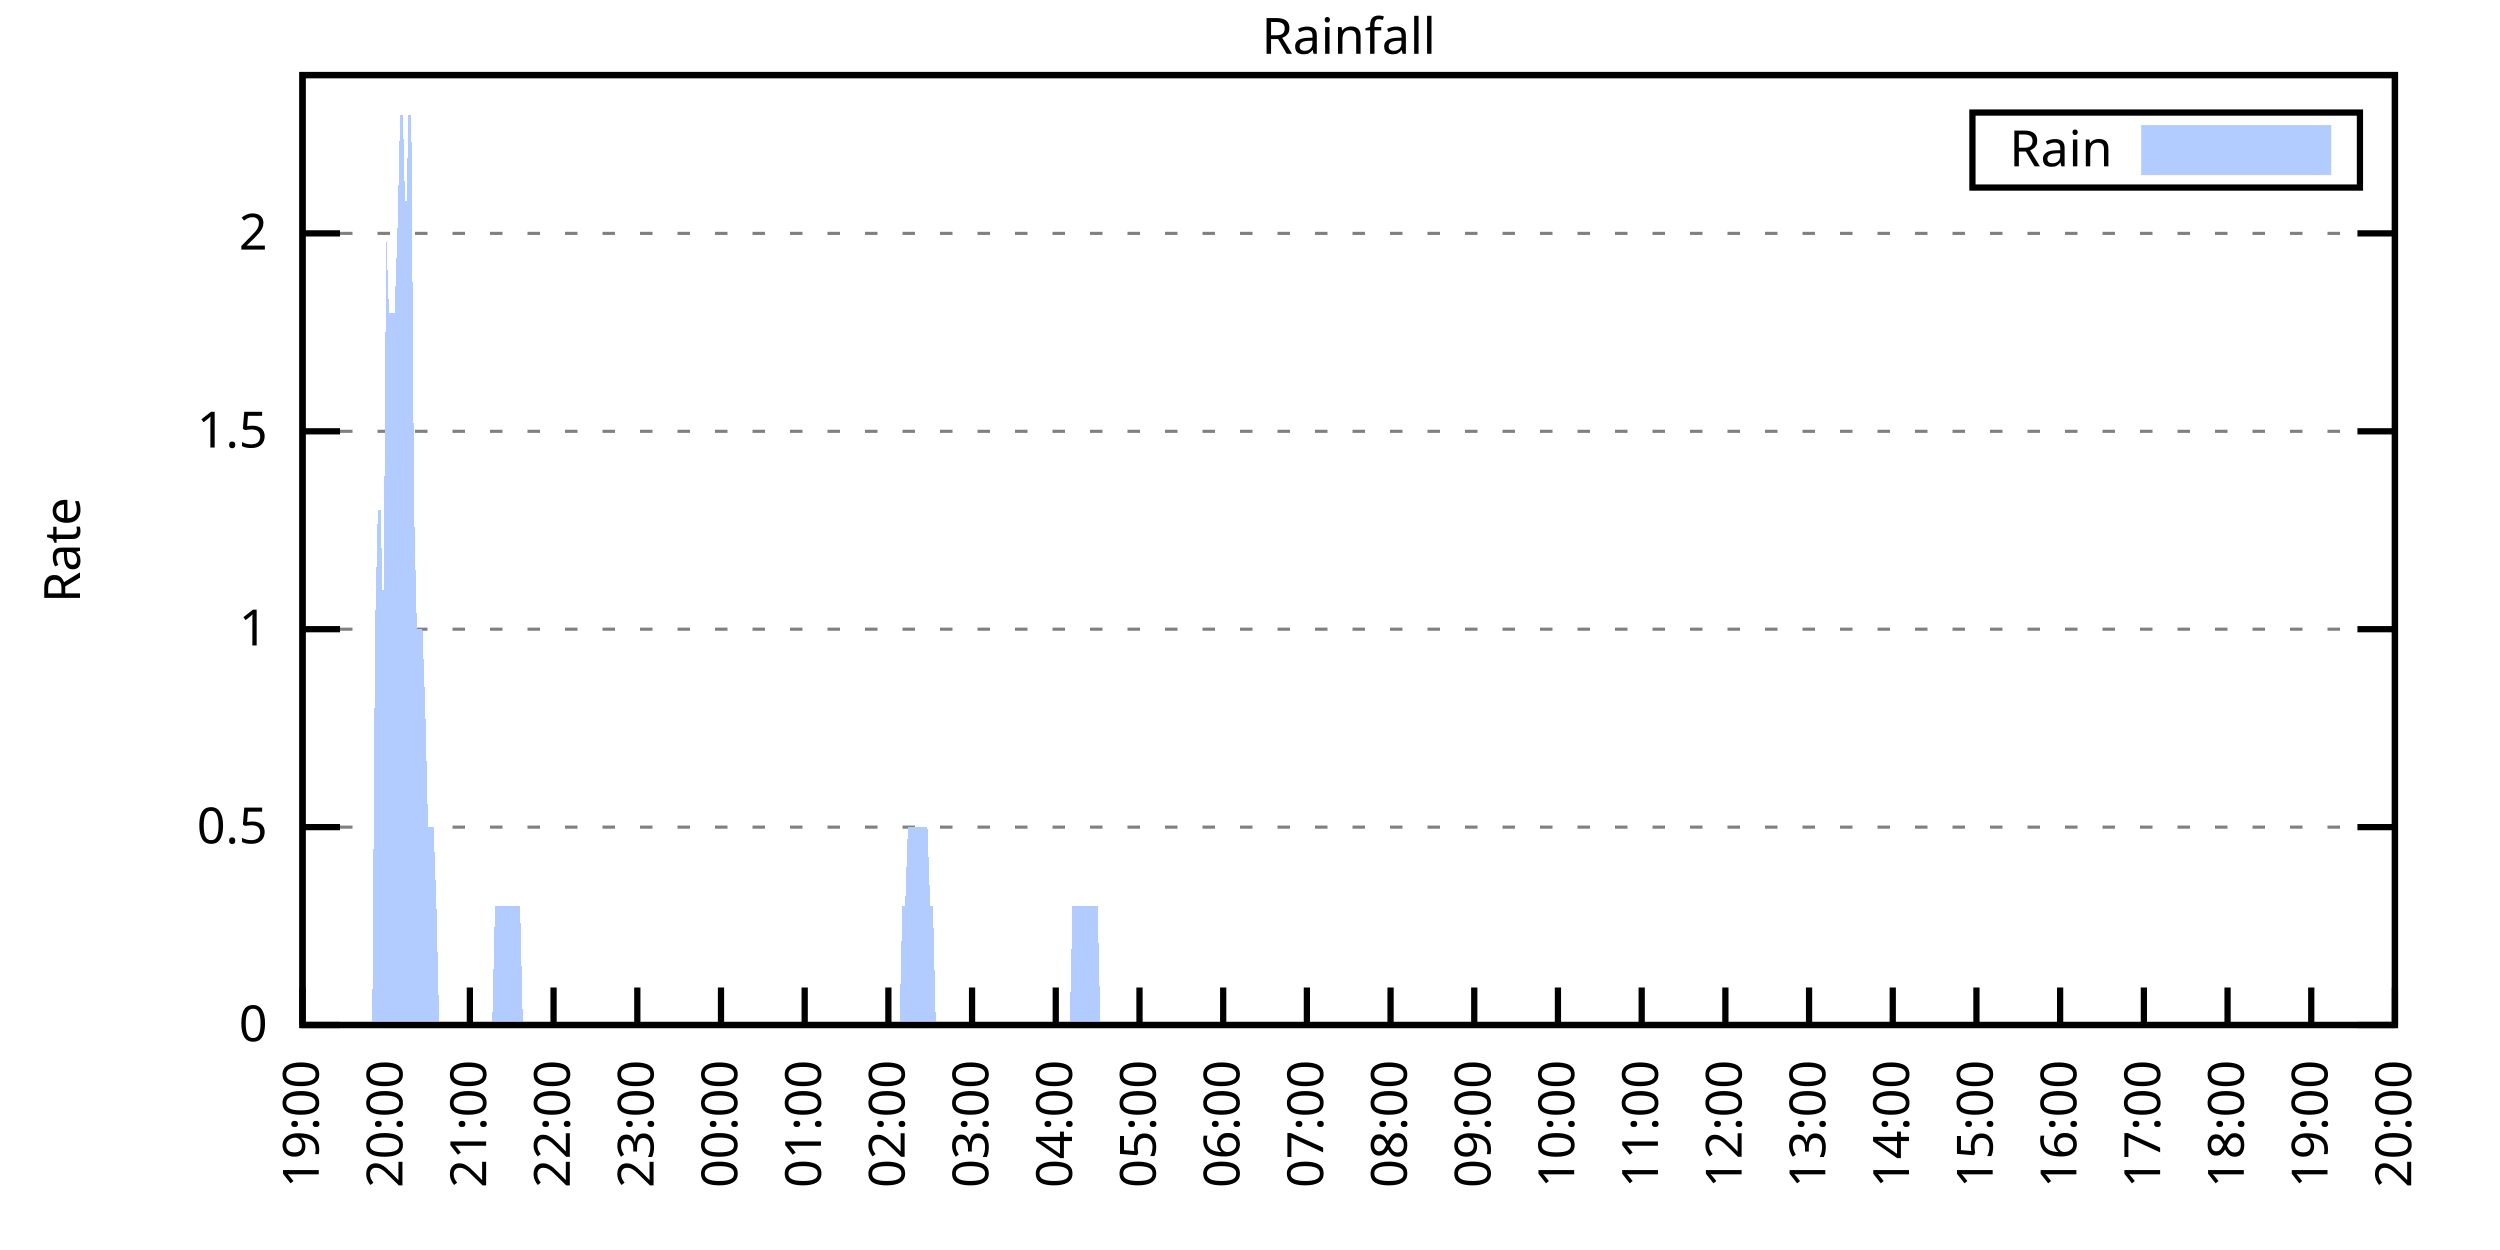
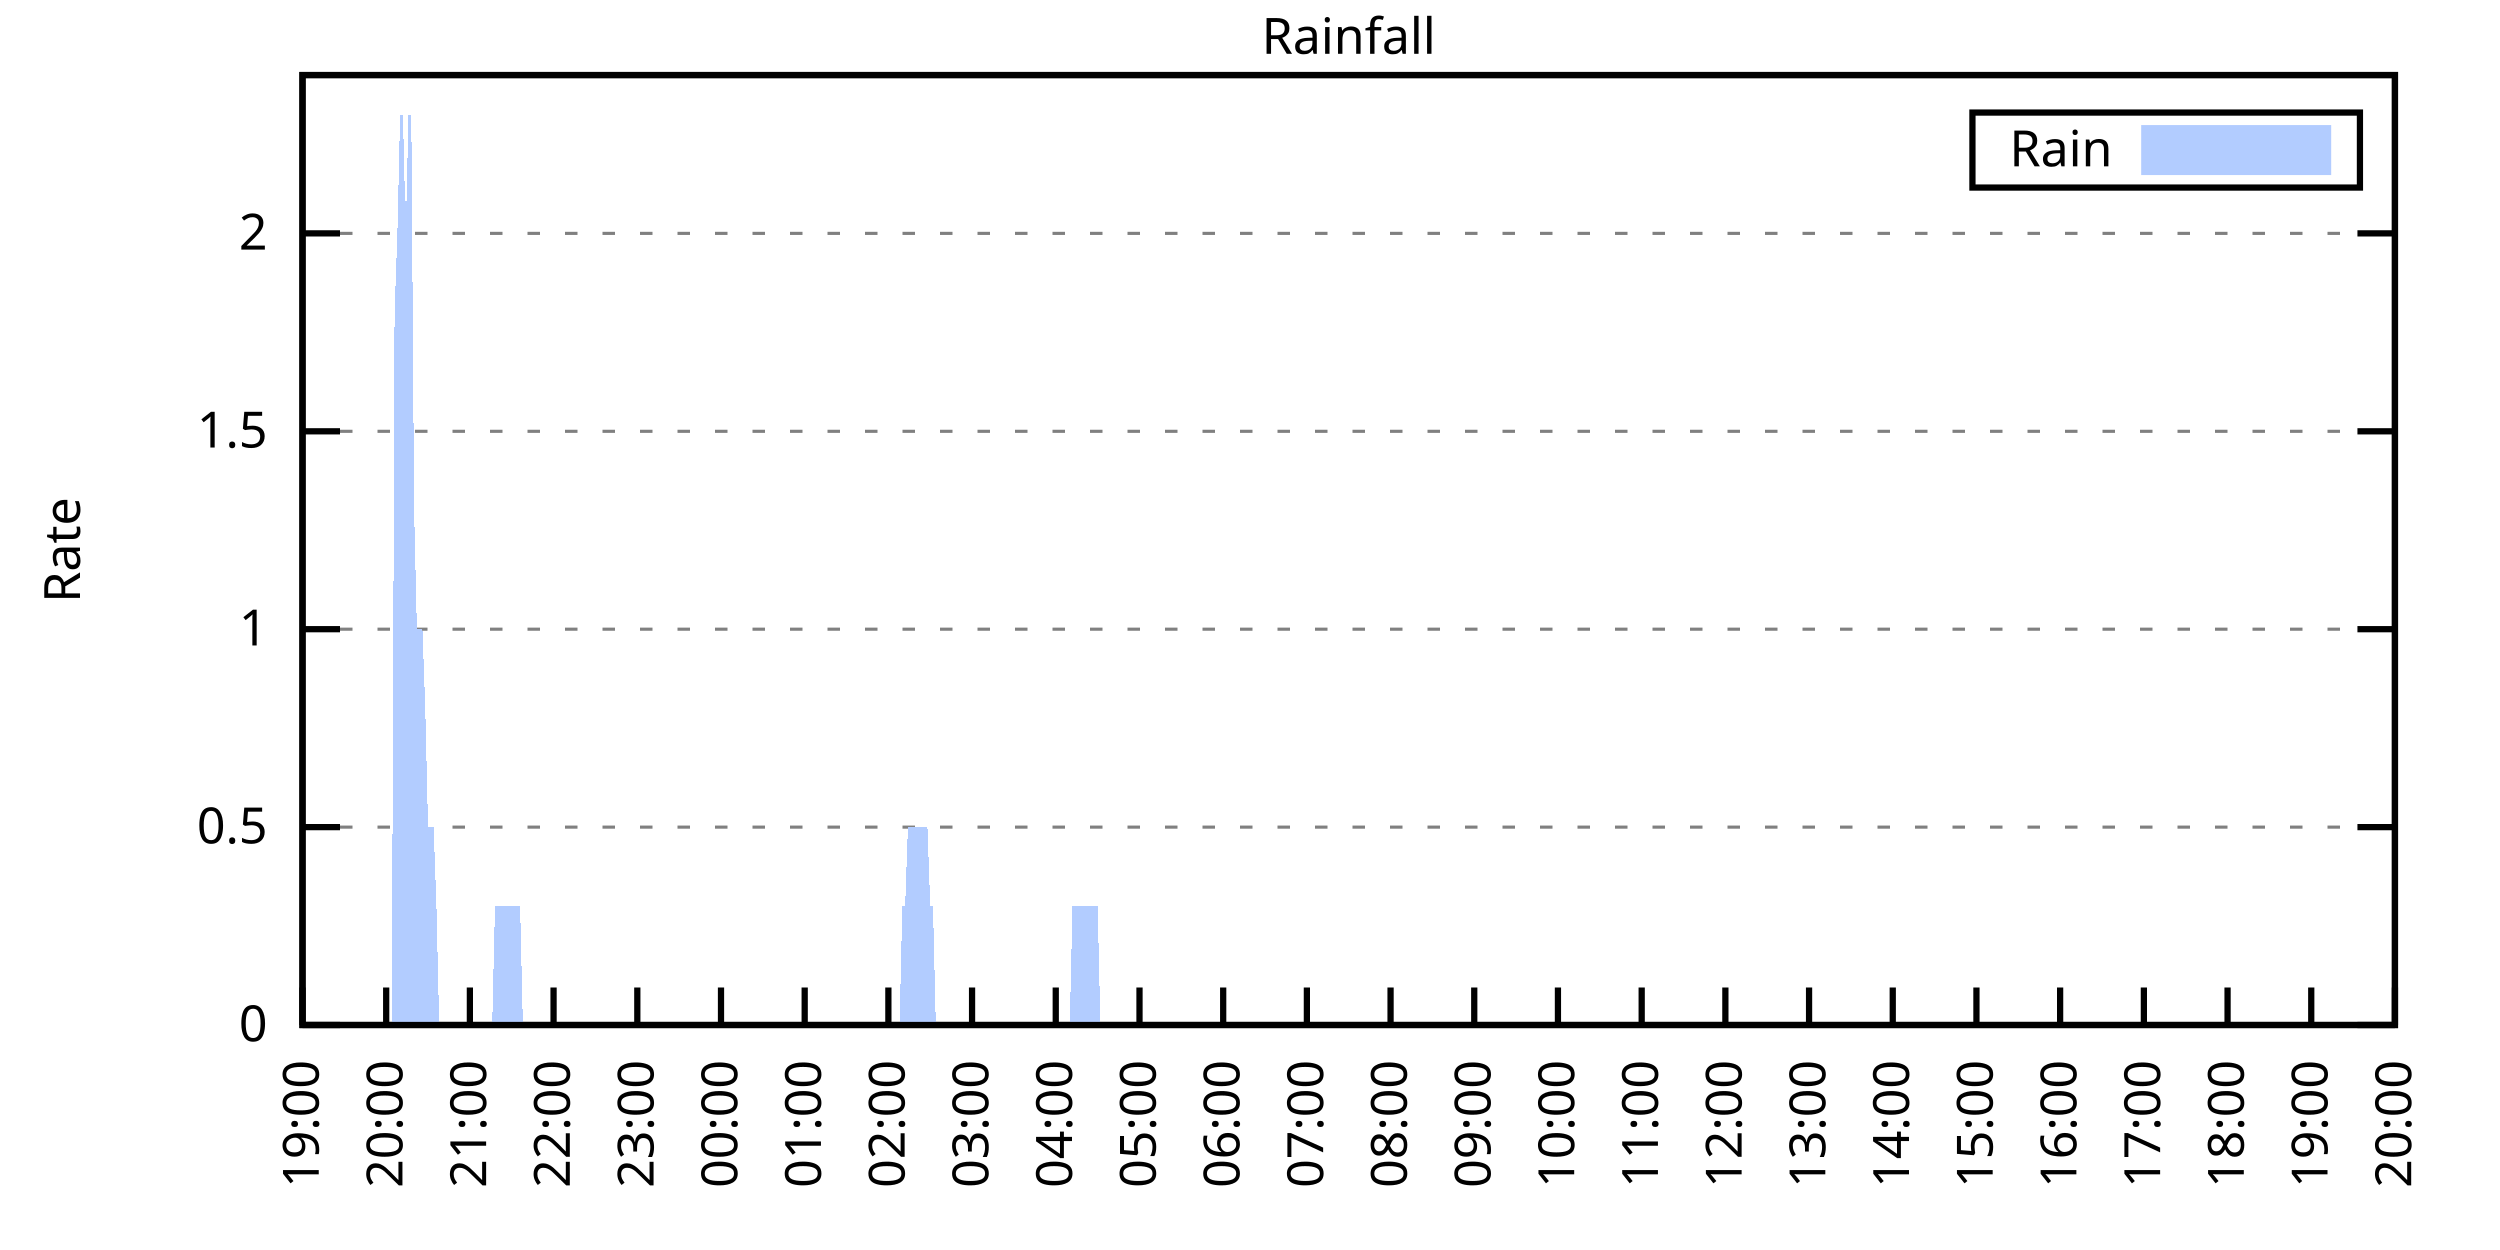
<svg xmlns="http://www.w3.org/2000/svg" xmlns:xlink="http://www.w3.org/1999/xlink" width="400" height="200" viewBox="0 0 400 200">
  <g id="gnuplot_canvas">
    <rect x="0" y="0" width="400" height="200" fill="none" />
    <defs>
      <circle id="gpDot" r="0.5" stroke-width="0.5" stroke="currentColor" />
      <path id="gpPt0" stroke-width="0.333" stroke="currentColor" d="M-1,0 h2 M0,-1 v2" />
      <path id="gpPt1" stroke-width="0.333" stroke="currentColor" d="M-1,-1 L1,1 M1,-1 L-1,1" />
      <path id="gpPt2" stroke-width="0.333" stroke="currentColor" d="M-1,0 L1,0 M0,-1 L0,1 M-1,-1 L1,1 M-1,1 L1,-1" />
      <rect id="gpPt3" stroke-width="0.333" stroke="currentColor" x="-1" y="-1" width="2" height="2" />
      <rect id="gpPt4" stroke-width="0.333" stroke="currentColor" fill="currentColor" x="-1" y="-1" width="2" height="2" />
      <circle id="gpPt5" stroke-width="0.333" stroke="currentColor" cx="0" cy="0" r="1" />
      <use xlink:href="#gpPt5" id="gpPt6" fill="currentColor" stroke="none" />
      <path id="gpPt7" stroke-width="0.333" stroke="currentColor" d="M0,-1.33 L-1.33,0.67 L1.33,0.67 z" />
      <use xlink:href="#gpPt7" id="gpPt8" fill="currentColor" stroke="none" />
      <use xlink:href="#gpPt7" id="gpPt9" stroke="currentColor" transform="rotate(180)" />
      <use xlink:href="#gpPt9" id="gpPt10" fill="currentColor" stroke="none" />
      <use xlink:href="#gpPt3" id="gpPt11" stroke="currentColor" transform="rotate(45)" />
      <use xlink:href="#gpPt11" id="gpPt12" fill="currentColor" stroke="none" />
      <path id="gpPt13" stroke-width="0.333" stroke="currentColor" d="M0,1.330 L1.265,0.411 L0.782,-1.067 L-0.782,-1.076 L-1.265,0.411 z" />
      <use xlink:href="#gpPt13" id="gpPt14" fill="currentColor" stroke="none" />
      <filter id="textbox" filterUnits="objectBoundingBox" x="0" y="0" height="1" width="1">
        <feFlood flood-color="white" flood-opacity="1" result="bgnd" />
        <feComposite in="SourceGraphic" in2="bgnd" operator="atop" />
      </filter>
      <filter id="greybox" filterUnits="objectBoundingBox" x="0" y="0" height="1" width="1">
        <feFlood flood-color="lightgrey" flood-opacity="1" result="grey" />
        <feComposite in="SourceGraphic" in2="grey" operator="atop" />
      </filter>
    </defs>
    <g fill="none" color="white" stroke="currentColor" stroke-width="1.00" stroke-linecap="butt" stroke-linejoin="miter">
</g>
    <g fill="none" color="black" stroke="currentColor" stroke-width="1.00" stroke-linecap="butt" stroke-linejoin="miter">
      <g stroke="none" shape-rendering="crispEdges">
        <polygon fill="rgb(255, 255, 255)" points="48.40,164.00 383.18,164.00 383.18,12.02 48.40,12.02 " />
      </g>
    </g>
    <g fill="none" color="black" stroke="currentColor" stroke-width="1.00" stroke-linecap="butt" stroke-linejoin="miter">
</g>
    <g fill="none" color="black" stroke="black" stroke-width="0.50" stroke-linecap="butt" stroke-linejoin="miter">
</g>
    <g fill="none" color="gray" stroke="currentColor" stroke-width="0.50" stroke-linecap="butt" stroke-linejoin="miter">
      <path stroke="gray" stroke-dasharray="2,4" class="gridline" d="M48.40,164.00 L383.19,164.00  " />
    </g>
    <g fill="none" color="gray" stroke="gray" stroke-width="1.00" stroke-linecap="butt" stroke-linejoin="miter">
</g>
    <g fill="none" color="black" stroke="currentColor" stroke-width="1.00" stroke-linecap="butt" stroke-linejoin="miter">
      <path stroke="black" d="M48.40,164.00 L54.40,164.00 M383.19,164.00 L377.19,164.00  " />
      <g transform="translate(42.80,166.60)" stroke="none" fill="black" font-family="Sans" font-size="8.00" text-anchor="end">
        <text>
          <tspan font-family="Sans"> 0</tspan>
        </text>
      </g>
    </g>
    <g fill="none" color="black" stroke="currentColor" stroke-width="1.00" stroke-linecap="butt" stroke-linejoin="miter">
</g>
    <g fill="none" color="black" stroke="black" stroke-width="0.50" stroke-linecap="butt" stroke-linejoin="miter">
</g>
    <g fill="none" color="gray" stroke="currentColor" stroke-width="0.50" stroke-linecap="butt" stroke-linejoin="miter">
      <path stroke="gray" stroke-dasharray="2,4" class="gridline" d="M48.40,132.34 L383.19,132.34  " />
    </g>
    <g fill="none" color="gray" stroke="gray" stroke-width="1.00" stroke-linecap="butt" stroke-linejoin="miter">
</g>
    <g fill="none" color="black" stroke="currentColor" stroke-width="1.00" stroke-linecap="butt" stroke-linejoin="miter">
      <path stroke="black" d="M48.40,132.34 L54.40,132.34 M383.19,132.34 L377.19,132.34  " />
      <g transform="translate(42.80,134.94)" stroke="none" fill="black" font-family="Sans" font-size="8.00" text-anchor="end">
        <text>
          <tspan font-family="Sans"> 0.5</tspan>
        </text>
      </g>
    </g>
    <g fill="none" color="black" stroke="currentColor" stroke-width="1.00" stroke-linecap="butt" stroke-linejoin="miter">
</g>
    <g fill="none" color="black" stroke="black" stroke-width="0.50" stroke-linecap="butt" stroke-linejoin="miter">
</g>
    <g fill="none" color="gray" stroke="currentColor" stroke-width="0.50" stroke-linecap="butt" stroke-linejoin="miter">
      <path stroke="gray" stroke-dasharray="2,4" class="gridline" d="M48.40,100.67 L383.19,100.67  " />
    </g>
    <g fill="none" color="gray" stroke="gray" stroke-width="1.00" stroke-linecap="butt" stroke-linejoin="miter">
</g>
    <g fill="none" color="black" stroke="currentColor" stroke-width="1.00" stroke-linecap="butt" stroke-linejoin="miter">
      <path stroke="black" d="M48.40,100.67 L54.40,100.67 M383.19,100.67 L377.19,100.67  " />
      <g transform="translate(42.80,103.27)" stroke="none" fill="black" font-family="Sans" font-size="8.00" text-anchor="end">
        <text>
          <tspan font-family="Sans"> 1</tspan>
        </text>
      </g>
    </g>
    <g fill="none" color="black" stroke="currentColor" stroke-width="1.00" stroke-linecap="butt" stroke-linejoin="miter">
</g>
    <g fill="none" color="black" stroke="black" stroke-width="0.50" stroke-linecap="butt" stroke-linejoin="miter">
</g>
    <g fill="none" color="gray" stroke="currentColor" stroke-width="0.50" stroke-linecap="butt" stroke-linejoin="miter">
      <path stroke="gray" stroke-dasharray="2,4" class="gridline" d="M48.40,69.01 L383.19,69.01  " />
    </g>
    <g fill="none" color="gray" stroke="gray" stroke-width="1.00" stroke-linecap="butt" stroke-linejoin="miter">
</g>
    <g fill="none" color="black" stroke="currentColor" stroke-width="1.00" stroke-linecap="butt" stroke-linejoin="miter">
      <path stroke="black" d="M48.40,69.01 L54.40,69.01 M383.19,69.01 L377.19,69.01  " />
      <g transform="translate(42.80,71.61)" stroke="none" fill="black" font-family="Sans" font-size="8.00" text-anchor="end">
        <text>
          <tspan font-family="Sans"> 1.5</tspan>
        </text>
      </g>
    </g>
    <g fill="none" color="black" stroke="currentColor" stroke-width="1.00" stroke-linecap="butt" stroke-linejoin="miter">
</g>
    <g fill="none" color="black" stroke="black" stroke-width="0.50" stroke-linecap="butt" stroke-linejoin="miter">
</g>
    <g fill="none" color="gray" stroke="currentColor" stroke-width="0.50" stroke-linecap="butt" stroke-linejoin="miter">
      <path stroke="gray" stroke-dasharray="2,4" class="gridline" d="M48.40,37.34 L383.19,37.34  " />
    </g>
    <g fill="none" color="gray" stroke="gray" stroke-width="1.00" stroke-linecap="butt" stroke-linejoin="miter">
</g>
    <g fill="none" color="black" stroke="currentColor" stroke-width="1.00" stroke-linecap="butt" stroke-linejoin="miter">
      <path stroke="black" d="M48.40,37.34 L54.40,37.34 M383.19,37.34 L377.19,37.34  " />
      <g transform="translate(42.80,39.94)" stroke="none" fill="black" font-family="Sans" font-size="8.00" text-anchor="end">
        <text>
          <tspan font-family="Sans"> 2</tspan>
        </text>
      </g>
    </g>
    <g fill="none" color="black" stroke="currentColor" stroke-width="1.00" stroke-linecap="butt" stroke-linejoin="miter">
      <path stroke="black" d="M48.40,164.00 L48.40,158.00  " />
      <g transform="translate(51.00,169.60) rotate(270.00)" stroke="none" fill="black" font-family="Sans" font-size="8.00" text-anchor="end">
        <text>
          <tspan font-family="Sans">19:00</tspan>
        </text>
      </g>
    </g>
    <g fill="none" color="black" stroke="currentColor" stroke-width="1.00" stroke-linecap="butt" stroke-linejoin="miter">
      <path stroke="black" d="M61.79,164.00 L61.79,158.00  " />
      <g transform="translate(64.39,169.60) rotate(270.00)" stroke="none" fill="black" font-family="Sans" font-size="8.00" text-anchor="end">
        <text>
          <tspan font-family="Sans">20:00</tspan>
        </text>
      </g>
    </g>
    <g fill="none" color="black" stroke="currentColor" stroke-width="1.00" stroke-linecap="butt" stroke-linejoin="miter">
      <path stroke="black" d="M75.18,164.00 L75.18,158.00  " />
      <g transform="translate(77.78,169.60) rotate(270.00)" stroke="none" fill="black" font-family="Sans" font-size="8.00" text-anchor="end">
        <text>
          <tspan font-family="Sans">21:00</tspan>
        </text>
      </g>
    </g>
    <g fill="none" color="black" stroke="currentColor" stroke-width="1.00" stroke-linecap="butt" stroke-linejoin="miter">
      <path stroke="black" d="M88.57,164.00 L88.57,158.00  " />
      <g transform="translate(91.17,169.60) rotate(270.00)" stroke="none" fill="black" font-family="Sans" font-size="8.00" text-anchor="end">
        <text>
          <tspan font-family="Sans">22:00</tspan>
        </text>
      </g>
    </g>
    <g fill="none" color="black" stroke="currentColor" stroke-width="1.00" stroke-linecap="butt" stroke-linejoin="miter">
      <path stroke="black" d="M101.97,164.00 L101.97,158.00  " />
      <g transform="translate(104.57,169.60) rotate(270.00)" stroke="none" fill="black" font-family="Sans" font-size="8.00" text-anchor="end">
        <text>
          <tspan font-family="Sans">23:00</tspan>
        </text>
      </g>
    </g>
    <g fill="none" color="black" stroke="currentColor" stroke-width="1.00" stroke-linecap="butt" stroke-linejoin="miter">
      <path stroke="black" d="M115.36,164.00 L115.36,158.00  " />
      <g transform="translate(117.96,169.60) rotate(270.00)" stroke="none" fill="black" font-family="Sans" font-size="8.00" text-anchor="end">
        <text>
          <tspan font-family="Sans">00:00</tspan>
        </text>
      </g>
    </g>
    <g fill="none" color="black" stroke="currentColor" stroke-width="1.00" stroke-linecap="butt" stroke-linejoin="miter">
      <path stroke="black" d="M128.75,164.00 L128.75,158.00  " />
      <g transform="translate(131.35,169.60) rotate(270.00)" stroke="none" fill="black" font-family="Sans" font-size="8.00" text-anchor="end">
        <text>
          <tspan font-family="Sans">01:00</tspan>
        </text>
      </g>
    </g>
    <g fill="none" color="black" stroke="currentColor" stroke-width="1.00" stroke-linecap="butt" stroke-linejoin="miter">
      <path stroke="black" d="M142.14,164.00 L142.14,158.00  " />
      <g transform="translate(144.74,169.60) rotate(270.00)" stroke="none" fill="black" font-family="Sans" font-size="8.00" text-anchor="end">
        <text>
          <tspan font-family="Sans">02:00</tspan>
        </text>
      </g>
    </g>
    <g fill="none" color="black" stroke="currentColor" stroke-width="1.00" stroke-linecap="butt" stroke-linejoin="miter">
      <path stroke="black" d="M155.53,164.00 L155.53,158.00  " />
      <g transform="translate(158.13,169.60) rotate(270.00)" stroke="none" fill="black" font-family="Sans" font-size="8.00" text-anchor="end">
        <text>
          <tspan font-family="Sans">03:00</tspan>
        </text>
      </g>
    </g>
    <g fill="none" color="black" stroke="currentColor" stroke-width="1.00" stroke-linecap="butt" stroke-linejoin="miter">
      <path stroke="black" d="M168.92,164.00 L168.92,158.00  " />
      <g transform="translate(171.52,169.60) rotate(270.00)" stroke="none" fill="black" font-family="Sans" font-size="8.00" text-anchor="end">
        <text>
          <tspan font-family="Sans">04:00</tspan>
        </text>
      </g>
    </g>
    <g fill="none" color="black" stroke="currentColor" stroke-width="1.00" stroke-linecap="butt" stroke-linejoin="miter">
      <path stroke="black" d="M182.32,164.00 L182.32,158.00  " />
      <g transform="translate(184.92,169.60) rotate(270.00)" stroke="none" fill="black" font-family="Sans" font-size="8.00" text-anchor="end">
        <text>
          <tspan font-family="Sans">05:00</tspan>
        </text>
      </g>
    </g>
    <g fill="none" color="black" stroke="currentColor" stroke-width="1.00" stroke-linecap="butt" stroke-linejoin="miter">
      <path stroke="black" d="M195.71,164.00 L195.71,158.00  " />
      <g transform="translate(198.31,169.60) rotate(270.00)" stroke="none" fill="black" font-family="Sans" font-size="8.00" text-anchor="end">
        <text>
          <tspan font-family="Sans">06:00</tspan>
        </text>
      </g>
    </g>
    <g fill="none" color="black" stroke="currentColor" stroke-width="1.00" stroke-linecap="butt" stroke-linejoin="miter">
      <path stroke="black" d="M209.10,164.00 L209.10,158.00  " />
      <g transform="translate(211.70,169.60) rotate(270.00)" stroke="none" fill="black" font-family="Sans" font-size="8.00" text-anchor="end">
        <text>
          <tspan font-family="Sans">07:00</tspan>
        </text>
      </g>
    </g>
    <g fill="none" color="black" stroke="currentColor" stroke-width="1.00" stroke-linecap="butt" stroke-linejoin="miter">
      <path stroke="black" d="M222.49,164.00 L222.49,158.00  " />
      <g transform="translate(225.09,169.60) rotate(270.00)" stroke="none" fill="black" font-family="Sans" font-size="8.00" text-anchor="end">
        <text>
          <tspan font-family="Sans">08:00</tspan>
        </text>
      </g>
    </g>
    <g fill="none" color="black" stroke="currentColor" stroke-width="1.00" stroke-linecap="butt" stroke-linejoin="miter">
      <path stroke="black" d="M235.88,164.00 L235.88,158.00  " />
      <g transform="translate(238.48,169.60) rotate(270.00)" stroke="none" fill="black" font-family="Sans" font-size="8.00" text-anchor="end">
        <text>
          <tspan font-family="Sans">09:00</tspan>
        </text>
      </g>
    </g>
    <g fill="none" color="black" stroke="currentColor" stroke-width="1.00" stroke-linecap="butt" stroke-linejoin="miter">
      <path stroke="black" d="M249.27,164.00 L249.27,158.00  " />
      <g transform="translate(251.87,169.60) rotate(270.00)" stroke="none" fill="black" font-family="Sans" font-size="8.00" text-anchor="end">
        <text>
          <tspan font-family="Sans">10:00</tspan>
        </text>
      </g>
    </g>
    <g fill="none" color="black" stroke="currentColor" stroke-width="1.00" stroke-linecap="butt" stroke-linejoin="miter">
      <path stroke="black" d="M262.67,164.00 L262.67,158.00  " />
      <g transform="translate(265.27,169.60) rotate(270.00)" stroke="none" fill="black" font-family="Sans" font-size="8.00" text-anchor="end">
        <text>
          <tspan font-family="Sans">11:00</tspan>
        </text>
      </g>
    </g>
    <g fill="none" color="black" stroke="currentColor" stroke-width="1.00" stroke-linecap="butt" stroke-linejoin="miter">
      <path stroke="black" d="M276.06,164.00 L276.06,158.00  " />
      <g transform="translate(278.66,169.60) rotate(270.00)" stroke="none" fill="black" font-family="Sans" font-size="8.00" text-anchor="end">
        <text>
          <tspan font-family="Sans">12:00</tspan>
        </text>
      </g>
    </g>
    <g fill="none" color="black" stroke="currentColor" stroke-width="1.00" stroke-linecap="butt" stroke-linejoin="miter">
      <path stroke="black" d="M289.45,164.00 L289.45,158.00  " />
      <g transform="translate(292.05,169.60) rotate(270.00)" stroke="none" fill="black" font-family="Sans" font-size="8.00" text-anchor="end">
        <text>
          <tspan font-family="Sans">13:00</tspan>
        </text>
      </g>
    </g>
    <g fill="none" color="black" stroke="currentColor" stroke-width="1.00" stroke-linecap="butt" stroke-linejoin="miter">
      <path stroke="black" d="M302.84,164.00 L302.84,158.00  " />
      <g transform="translate(305.44,169.60) rotate(270.00)" stroke="none" fill="black" font-family="Sans" font-size="8.00" text-anchor="end">
        <text>
          <tspan font-family="Sans">14:00</tspan>
        </text>
      </g>
    </g>
    <g fill="none" color="black" stroke="currentColor" stroke-width="1.00" stroke-linecap="butt" stroke-linejoin="miter">
      <path stroke="black" d="M316.23,164.00 L316.23,158.00  " />
      <g transform="translate(318.83,169.60) rotate(270.00)" stroke="none" fill="black" font-family="Sans" font-size="8.00" text-anchor="end">
        <text>
          <tspan font-family="Sans">15:00</tspan>
        </text>
      </g>
    </g>
    <g fill="none" color="black" stroke="currentColor" stroke-width="1.00" stroke-linecap="butt" stroke-linejoin="miter">
      <path stroke="black" d="M329.62,164.00 L329.62,158.00  " />
      <g transform="translate(332.22,169.60) rotate(270.00)" stroke="none" fill="black" font-family="Sans" font-size="8.00" text-anchor="end">
        <text>
          <tspan font-family="Sans">16:00</tspan>
        </text>
      </g>
    </g>
    <g fill="none" color="black" stroke="currentColor" stroke-width="1.00" stroke-linecap="butt" stroke-linejoin="miter">
      <path stroke="black" d="M343.02,164.00 L343.02,158.00  " />
      <g transform="translate(345.62,169.60) rotate(270.00)" stroke="none" fill="black" font-family="Sans" font-size="8.00" text-anchor="end">
        <text>
          <tspan font-family="Sans">17:00</tspan>
        </text>
      </g>
    </g>
    <g fill="none" color="black" stroke="currentColor" stroke-width="1.00" stroke-linecap="butt" stroke-linejoin="miter">
      <path stroke="black" d="M356.41,164.00 L356.41,158.00  " />
      <g transform="translate(359.01,169.60) rotate(270.00)" stroke="none" fill="black" font-family="Sans" font-size="8.00" text-anchor="end">
        <text>
          <tspan font-family="Sans">18:00</tspan>
        </text>
      </g>
    </g>
    <g fill="none" color="black" stroke="currentColor" stroke-width="1.00" stroke-linecap="butt" stroke-linejoin="miter">
      <path stroke="black" d="M369.80,164.00 L369.80,158.00  " />
      <g transform="translate(372.40,169.60) rotate(270.00)" stroke="none" fill="black" font-family="Sans" font-size="8.00" text-anchor="end">
        <text>
          <tspan font-family="Sans">19:00</tspan>
        </text>
      </g>
    </g>
    <g fill="none" color="black" stroke="currentColor" stroke-width="1.00" stroke-linecap="butt" stroke-linejoin="miter">
      <path stroke="black" d="M383.19,164.00 L383.19,158.00  " />
      <g transform="translate(385.79,169.60) rotate(270.00)" stroke="none" fill="black" font-family="Sans" font-size="8.00" text-anchor="end">
        <text>
          <tspan font-family="Sans">20:00</tspan>
        </text>
      </g>
    </g>
    <g fill="none" color="black" stroke="currentColor" stroke-width="1.00" stroke-linecap="butt" stroke-linejoin="miter">
</g>
    <g fill="none" color="black" stroke="currentColor" stroke-width="1.00" stroke-linecap="butt" stroke-linejoin="miter">
      <path stroke="black" d="M48.40,12.01 L48.40,164.00 L383.19,164.00 L383.19,12.01 L48.40,12.01 Z  " />
    </g>
    <g fill="none" color="black" stroke="currentColor" stroke-width="1.00" stroke-linecap="butt" stroke-linejoin="miter">
</g>
    <g fill="none" color="black" stroke="currentColor" stroke-width="1.00" stroke-linecap="butt" stroke-linejoin="miter">
      <path stroke="black" d="M315.59,30.01 L315.59,18.01 L377.59,18.01 L377.59,30.01 L315.59,30.01 Z  " />
    </g>
    <g id="Rainfall_plot_1">
      <g fill="none" color="white" stroke="black" stroke-width="2.00" stroke-linecap="butt" stroke-linejoin="miter">
</g>
      <g fill="none" color="black" stroke="currentColor" stroke-width="2.00" stroke-linecap="butt" stroke-linejoin="miter">
        <g transform="translate(337.99,26.61)" stroke="none" fill="black" font-family="Sans" font-size="8.00" text-anchor="end">
          <text>
            <tspan font-family="Sans">Rain</tspan>
          </text>
        </g>
      </g>
      <g fill="none" color="black" stroke="currentColor" stroke-width="2.00" stroke-linecap="butt" stroke-linejoin="miter">
        <g stroke="none" shape-rendering="crispEdges">
          <polygon fill="rgb(178, 204, 255)" points="343.59,27.01 371.99,27.01 371.99,21.01 343.59,21.01 " />
        </g>
        <path stroke="rgb(178, 204, 255)" d="M343.59,27.01 L371.99,27.01 L371.99,21.01 L343.59,21.01 L343.59,27.01 Z  " />
      </g>
      <g fill="none" color="black" stroke="currentColor" stroke-width="2.00" stroke-linecap="butt" stroke-linejoin="miter">
        <g stroke="none" shape-rendering="crispEdges">
-           <polygon fill="rgb(178, 204, 255)" points="55.54,164.00 55.99,164.00 56.43,164.00 56.88,164.00 57.33,164.00 57.77,164.00 58.22,164.00 58.67,164.00 59.11,164.00 59.56,164.00 60.01,100.67 60.45,81.67 60.90,81.67 61.35,100.67 61.79,37.34 62.24,50.01 62.68,50.01 63.13,50.01 63.58,37.34 64.02,18.34 64.47,18.34 64.92,37.34 65.36,18.34 65.81,18.34 66.26,81.67 66.70,100.67 67.15,100.67 67.59,100.67 68.04,113.34 68.49,132.34 68.93,132.34 69.38,132.34 69.83,145.00 70.27,164.00 70.72,164.00 71.17,164.00 71.61,164.00 72.06,164.00 72.50,164.00 72.95,164.00 73.40,164.00 73.84,164.00 74.29,164.00 74.74,164.00 75.18,164.00 75.63,164.00 76.08,164.00 76.52,164.00 76.97,164.00 77.42,164.00 77.86,164.00 78.31,164.00 78.75,164.00 79.20,145.00 79.65,145.00 80.09,145.00 80.54,145.00 80.99,145.00 81.43,145.00 81.88,145.00 82.33,145.00 82.77,145.00 83.22,145.00 83.66,164.00 84.11,164.00 84.56,164.00 85.00,164.00 85.45,164.00 85.90,164.00 86.34,164.00 86.79,164.00 87.24,164.00 87.68,164.00 88.13,164.00 88.57,164.00 89.02,164.00 89.47,164.00 89.91,164.00 90.36,164.00 90.81,164.00 91.25,164.00 91.70,164.00 92.15,164.00 92.59,164.00 93.04,164.00 93.49,164.00 93.93,164.00 94.38,164.00 94.82,164.00 95.27,164.00 95.72,164.00 96.16,164.00 96.61,164.00 97.06,164.00 97.50,164.00 97.95,164.00 98.40,164.00 98.84,164.00 99.29,164.00 99.73,164.00 100.18,164.00 100.63,164.00 101.07,164.00 101.52,164.00 101.97,164.00 102.41,164.00 102.86,164.00 103.31,164.00 103.75,164.00 104.20,164.00 104.64,164.00 105.09,164.00 105.54,164.00 105.98,164.00 106.43,164.00 106.88,164.00 107.32,164.00 107.77,164.00 108.22,164.00 108.66,164.00 109.11,164.00 109.55,164.00 110.00,164.00 110.45,164.00 110.89,164.00 111.34,164.00 111.79,164.00 112.23,164.00 112.68,164.00 113.13,164.00 113.57,164.00 114.02,164.00 114.47,164.00 114.91,164.00 115.36,164.00 115.80,164.00 116.25,164.00 116.70,164.00 117.14,164.00 117.59,164.00 118.04,164.00 118.48,164.00 118.93,164.00 119.38,164.00 119.82,164.00 120.27,164.00 120.71,164.00 121.16,164.00 121.61,164.00 122.05,164.00 122.50,164.00 122.95,164.00 123.39,164.00 123.84,164.00 124.29,164.00 124.73,164.00 125.18,164.00 125.62,164.00 126.07,164.00 126.52,164.00 126.96,164.00 127.41,164.00 127.86,164.00 128.30,164.00 128.75,164.00 129.20,164.00 129.64,164.00 130.09,164.00 130.54,164.00 130.98,164.00 131.43,164.00 131.87,164.00 132.32,164.00 132.77,164.00 133.21,164.00 133.66,164.00 134.11,164.00 134.55,164.00 135.00,164.00 135.45,164.00 135.89,164.00 136.34,164.00 136.78,164.00 137.23,164.00 137.68,164.00 138.12,164.00 138.57,164.00 139.02,164.00 139.46,164.00 139.91,164.00 140.36,164.00 140.80,164.00 141.25,164.00 141.69,164.00 142.14,164.00 142.59,164.00 143.03,164.00 143.48,164.00 143.93,164.00 144.37,145.00 144.82,145.00 145.27,132.34 145.71,132.34 146.16,132.34 146.61,132.34 147.05,132.34 147.50,132.34 147.94,132.34 148.39,132.34 148.84,145.00 149.28,145.00 149.73,164.00 150.18,164.00 150.62,164.00 151.07,164.00 151.52,164.00 151.96,164.00 152.41,164.00 152.85,164.00 153.30,164.00 153.75,164.00 154.19,164.00 154.64,164.00 155.09,164.00 155.53,164.00 155.98,164.00 156.43,164.00 156.87,164.00 157.32,164.00 157.76,164.00 158.21,164.00 158.66,164.00 159.10,164.00 159.55,164.00 160.00,164.00 160.44,164.00 160.89,164.00 161.34,164.00 161.78,164.00 162.23,164.00 162.67,164.00 163.12,164.00 163.57,164.00 164.01,164.00 164.46,164.00 164.91,164.00 165.35,164.00 165.80,164.00 166.25,164.00 166.69,164.00 167.14,164.00 167.59,164.00 168.03,164.00 168.48,164.00 168.92,164.00 169.37,164.00 169.82,164.00 170.26,164.00 170.71,164.00 171.16,164.00 171.60,145.00 172.05,145.00 172.50,145.00 172.94,145.00 173.39,145.00 173.83,145.00 174.28,145.00 174.73,145.00 175.17,145.00 175.62,145.00 176.07,164.00 176.51,164.00 176.96,164.00 177.41,164.00 177.85,164.00 178.30,164.00 178.74,164.00 179.19,164.00 179.64,164.00 180.08,164.00 180.53,164.00 180.98,164.00 181.42,164.00 181.87,164.00 182.32,164.00 182.76,164.00 183.21,164.00 183.66,164.00 184.10,164.00 184.55,164.00 184.99,164.00 185.44,164.00 185.89,164.00 186.33,164.00 186.78,164.00 187.23,164.00 187.67,164.00 188.12,164.00 188.57,164.00 189.01,164.00 189.46,164.00 189.90,164.00 190.35,164.00 190.80,164.00 191.24,164.00 191.69,164.00 192.14,164.00 192.58,164.00 193.03,164.00 193.48,164.00 193.92,164.00 194.37,164.00 194.81,164.00 195.26,164.00 195.71,164.00 196.15,164.00 196.60,164.00 197.05,164.00 197.49,164.00 197.94,164.00 198.39,164.00 198.83,164.00 199.28,164.00 199.73,164.00 200.17,164.00 200.62,164.00 201.06,164.00 201.51,164.00 201.96,164.00 202.40,164.00 202.85,164.00 203.30,164.00 203.74,164.00 204.19,164.00 204.64,164.00 205.08,164.00 205.53,164.00 205.97,164.00 206.42,164.00 206.87,164.00 207.31,164.00 207.76,164.00 208.21,164.00 208.65,164.00 209.10,164.00 209.55,164.00 209.99,164.00 210.44,164.00 210.88,164.00 211.33,164.00 211.78,164.00 212.22,164.00 212.67,164.00 213.12,164.00 213.56,164.00 214.01,164.00 214.46,164.00 214.90,164.00 215.35,164.00 215.80,164.00 216.24,164.00 216.69,164.00 217.13,164.00 217.58,164.00 218.03,164.00 218.47,164.00 218.92,164.00 219.37,164.00 219.81,164.00 220.26,164.00 220.71,164.00 221.15,164.00 221.60,164.00 222.04,164.00 222.49,164.00 222.94,164.00 223.38,164.00 223.83,164.00 224.28,164.00 224.72,164.00 225.17,164.00 225.62,164.00 226.06,164.00 226.51,164.00 226.95,164.00 227.40,164.00 227.85,164.00 228.29,164.00 228.74,164.00 229.19,164.00 229.63,164.00 230.08,164.00 230.53,164.00 230.97,164.00 231.42,164.00 231.86,164.00 232.31,164.00 232.76,164.00 233.20,164.00 233.65,164.00 234.10,164.00 234.54,164.00 234.99,164.00 235.44,164.00 235.88,164.00 236.33,164.00 236.78,164.00 237.22,164.00 237.67,164.00 238.11,164.00 238.56,164.00 239.01,164.00 239.45,164.00 239.90,164.00 240.35,164.00 240.79,164.00 241.24,164.00 241.69,164.00 242.13,164.00 242.58,164.00 243.02,164.00 243.47,164.00 243.92,164.00 244.36,164.00 244.81,164.00 245.26,164.00 245.70,164.00 246.15,164.00 246.60,164.00 247.04,164.00 247.49,164.00 247.93,164.00 248.38,164.00 248.83,164.00 249.27,164.00 249.72,164.00 250.17,164.00 250.61,164.00 251.06,164.00 251.51,164.00 251.95,164.00 252.40,164.00 252.85,164.00 253.29,164.00 253.74,164.00 254.18,164.00 254.63,164.00 255.08,164.00 255.52,164.00 255.97,164.00 256.42,164.00 256.86,164.00 257.31,164.00 257.76,164.00 258.20,164.00 258.65,164.00 259.09,164.00 259.54,164.00 259.99,164.00 260.43,164.00 260.88,164.00 261.33,164.00 261.77,164.00 262.22,164.00 262.67,164.00 263.11,164.00 263.56,164.00 264.00,164.00 264.45,164.00 264.90,164.00 265.34,164.00 265.79,164.00 266.24,164.00 266.68,164.00 267.13,164.00 267.58,164.00 268.02,164.00 268.47,164.00 268.92,164.00 269.36,164.00 269.81,164.00 270.25,164.00 270.70,164.00 271.15,164.00 271.59,164.00 272.04,164.00 272.49,164.00 272.93,164.00 273.38,164.00 273.83,164.00 274.27,164.00 274.72,164.00 275.16,164.00 275.61,164.00 276.06,164.00 276.50,164.00 276.95,164.00 277.40,164.00 277.84,164.00 278.29,164.00 278.74,164.00 279.18,164.00 279.63,164.00 280.07,164.00 280.52,164.00 280.97,164.00 281.41,164.00 281.86,164.00 282.31,164.00 282.75,164.00 283.20,164.00 283.65,164.00 284.09,164.00 284.54,164.00 284.98,164.00 285.43,164.00 285.88,164.00 286.32,164.00 286.77,164.00 287.22,164.00 287.66,164.00 288.11,164.00 288.56,164.00 289.00,164.00 289.45,164.00 289.90,164.00 290.34,164.00 290.79,164.00 291.23,164.00 291.68,164.00 292.13,164.00 292.57,164.00 293.02,164.00 293.47,164.00 293.91,164.00 294.36,164.00 294.81,164.00 295.25,164.00 295.70,164.00 296.14,164.00 296.59,164.00 297.04,164.00 297.48,164.00 297.93,164.00 298.38,164.00 298.82,164.00 299.27,164.00 299.72,164.00 300.16,164.00 300.61,164.00 301.05,164.00 301.50,164.00 301.95,164.00 302.39,164.00 302.84,164.00 303.29,164.00 303.73,164.00 304.18,164.00 304.63,164.00 305.07,164.00 305.52,164.00 305.97,164.00 306.41,164.00 306.86,164.00 307.30,164.00 307.75,164.00 308.20,164.00 308.64,164.00 309.09,164.00 309.54,164.00 309.98,164.00 310.43,164.00 310.88,164.00 311.32,164.00 311.77,164.00 312.21,164.00 312.66,164.00 313.11,164.00 313.55,164.00 314.00,164.00 314.45,164.00 314.89,164.00 315.34,164.00 315.79,164.00 316.23,164.00 316.68,164.00 317.12,164.00 317.57,164.00 318.02,164.00 318.46,164.00 318.91,164.00 319.36,164.00 319.80,164.00 320.25,164.00 320.70,164.00 321.14,164.00 321.59,164.00 322.04,164.00 322.48,164.00 322.93,164.00 323.37,164.00 323.82,164.00 324.27,164.00 324.71,164.00 325.16,164.00 325.61,164.00 326.05,164.00 326.50,164.00 326.95,164.00 327.39,164.00 327.84,164.00 328.28,164.00 328.73,164.00 329.18,164.00 329.62,164.00 330.07,164.00 330.52,164.00 330.96,164.00 331.41,164.00 331.86,164.00 332.30,164.00 332.75,164.00 333.19,164.00 333.64,164.00 334.09,164.00 334.53,164.00 334.98,164.00 335.43,164.00 335.87,164.00 336.32,164.00 336.77,164.00 337.21,164.00 337.66,164.00 338.10,164.00 338.55,164.00 339.00,164.00 339.44,164.00 339.89,164.00 340.34,164.00 340.78,164.00 341.23,164.00 341.68,164.00 342.12,164.00 342.57,164.00 343.02,164.00 343.46,164.00 343.91,164.00 344.35,164.00 344.80,164.00 345.25,164.00 345.69,164.00 346.14,164.00 346.59,164.00 347.03,164.00 347.48,164.00 347.93,164.00 348.37,164.00 348.82,164.00 349.26,164.00 349.71,164.00 350.16,164.00 350.60,164.00 351.05,164.00 351.50,164.00 351.94,164.00 352.39,164.00 352.84,164.00 353.28,164.00 353.73,164.00 354.17,164.00 354.62,164.00 355.07,164.00 355.51,164.00 355.96,164.00 356.41,164.00 356.85,164.00 357.30,164.00 357.75,164.00 358.19,164.00 358.64,164.00 359.09,164.00 359.53,164.00 359.98,164.00 360.42,164.00 360.87,164.00 361.32,164.00 361.76,164.00 362.21,164.00 362.66,164.00 363.10,164.00 363.55,164.00 364.00,164.00 364.44,164.00 364.89,164.00 365.33,164.00 365.78,164.00 366.23,164.00 366.67,164.00 367.12,164.00 367.57,164.00 368.01,164.00 368.46,164.00 368.91,164.00 369.35,164.00 369.80,164.00 370.24,164.00 370.69,164.00 371.14,164.00 371.58,164.00 372.03,164.00 372.48,164.00 372.92,164.00 373.37,164.00 373.82,164.00 374.26,164.00 374.71,164.00 375.16,164.00 375.60,164.00 376.05,164.00 376.49,164.00 376.49,164.00 55.54,164.00 " />
+           <polygon fill="rgb(178, 204, 255)" points="58.67,164.00 59.11,164.00 59.56,164.00 60.01,164.00 60.45,164.00 60.90,164.00 61.35,164.00 61.79,164.00 62.24,164.00 62.68,164.00 63.13,50.01 63.58,37.34 64.02,18.34 64.47,18.34 64.92,37.34 65.36,18.34 65.81,18.34 66.26,81.67 66.70,100.67 67.15,100.67 67.59,100.67 68.04,113.34 68.49,132.34 68.93,132.34 69.38,132.34 69.83,145.00 70.27,164.00 70.72,164.00 71.17,164.00 71.61,164.00 72.06,164.00 72.50,164.00 72.95,164.00 73.40,164.00 73.84,164.00 74.29,164.00 74.74,164.00 75.18,164.00 75.63,164.00 76.08,164.00 76.52,164.00 76.97,164.00 77.42,164.00 77.86,164.00 78.31,164.00 78.75,164.00 79.20,145.00 79.65,145.00 80.09,145.00 80.54,145.00 80.99,145.00 81.43,145.00 81.88,145.00 82.33,145.00 82.77,145.00 83.22,145.00 83.66,164.00 84.11,164.00 84.56,164.00 85.00,164.00 85.45,164.00 85.90,164.00 86.34,164.00 86.79,164.00 87.24,164.00 87.68,164.00 88.13,164.00 88.57,164.00 89.02,164.00 89.47,164.00 89.91,164.00 90.36,164.00 90.81,164.00 91.25,164.00 91.70,164.00 92.15,164.00 92.59,164.00 93.04,164.00 93.49,164.00 93.93,164.00 94.38,164.00 94.82,164.00 95.27,164.00 95.72,164.00 96.16,164.00 96.61,164.00 97.06,164.00 97.50,164.00 97.95,164.00 98.40,164.00 98.84,164.00 99.29,164.00 99.73,164.00 100.18,164.00 100.63,164.00 101.07,164.00 101.52,164.00 101.97,164.00 102.41,164.00 102.86,164.00 103.31,164.00 103.75,164.00 104.20,164.00 104.64,164.00 105.09,164.00 105.54,164.00 105.98,164.00 106.43,164.00 106.88,164.00 107.32,164.00 107.77,164.00 108.22,164.00 108.66,164.00 109.11,164.00 109.55,164.00 110.00,164.00 110.45,164.00 110.89,164.00 111.34,164.00 111.79,164.00 112.23,164.00 112.68,164.00 113.13,164.00 113.57,164.00 114.02,164.00 114.47,164.00 114.91,164.00 115.36,164.00 115.80,164.00 116.25,164.00 116.70,164.00 117.14,164.00 117.59,164.00 118.04,164.00 118.48,164.00 118.93,164.00 119.38,164.00 119.82,164.00 120.27,164.00 120.71,164.00 121.16,164.00 121.61,164.00 122.05,164.00 122.50,164.00 122.95,164.00 123.39,164.00 123.84,164.00 124.29,164.00 124.73,164.00 125.18,164.00 125.62,164.00 126.07,164.00 126.52,164.00 126.96,164.00 127.41,164.00 127.86,164.00 128.30,164.00 128.75,164.00 129.20,164.00 129.64,164.00 130.09,164.00 130.54,164.00 130.98,164.00 131.43,164.00 131.87,164.00 132.32,164.00 132.77,164.00 133.21,164.00 133.66,164.00 134.11,164.00 134.55,164.00 135.00,164.00 135.45,164.00 135.89,164.00 136.34,164.00 136.78,164.00 137.23,164.00 137.68,164.00 138.12,164.00 138.57,164.00 139.02,164.00 139.46,164.00 139.91,164.00 140.36,164.00 140.80,164.00 141.25,164.00 141.69,164.00 142.14,164.00 142.59,164.00 143.03,164.00 143.48,164.00 143.93,164.00 144.37,145.00 144.82,145.00 145.27,132.34 145.71,132.34 146.16,132.34 146.61,132.34 147.05,132.34 147.50,132.34 147.94,132.34 148.39,132.34 148.84,145.00 149.28,145.00 149.73,164.00 150.18,164.00 150.62,164.00 151.07,164.00 151.52,164.00 151.96,164.00 152.41,164.00 152.85,164.00 153.30,164.00 153.75,164.00 154.19,164.00 154.64,164.00 155.09,164.00 155.53,164.00 155.98,164.00 156.43,164.00 156.87,164.00 157.32,164.00 157.76,164.00 158.21,164.00 158.66,164.00 159.10,164.00 159.55,164.00 160.00,164.00 160.44,164.00 160.89,164.00 161.34,164.00 161.78,164.00 162.23,164.00 162.67,164.00 163.12,164.00 163.57,164.00 164.01,164.00 164.46,164.00 164.91,164.00 165.35,164.00 165.80,164.00 166.25,164.00 166.69,164.00 167.14,164.00 167.59,164.00 168.03,164.00 168.48,164.00 168.92,164.00 169.37,164.00 169.82,164.00 170.26,164.00 170.71,164.00 171.16,164.00 171.60,145.00 172.05,145.00 172.50,145.00 172.94,145.00 173.39,145.00 173.83,145.00 174.28,145.00 174.73,145.00 175.17,145.00 175.62,145.00 176.07,164.00 176.51,164.00 176.96,164.00 177.41,164.00 177.85,164.00 178.30,164.00 178.74,164.00 179.19,164.00 179.64,164.00 180.08,164.00 180.53,164.00 180.98,164.00 181.42,164.00 181.87,164.00 182.32,164.00 182.76,164.00 183.21,164.00 183.66,164.00 184.10,164.00 184.55,164.00 184.99,164.00 185.44,164.00 185.89,164.00 186.33,164.00 186.78,164.00 187.23,164.00 187.67,164.00 188.12,164.00 188.57,164.00 189.01,164.00 189.46,164.00 189.90,164.00 190.35,164.00 190.80,164.00 191.24,164.00 191.69,164.00 192.14,164.00 192.58,164.00 193.03,164.00 193.48,164.00 193.92,164.00 194.37,164.00 194.81,164.00 195.26,164.00 195.71,164.00 196.15,164.00 196.60,164.00 197.05,164.00 197.49,164.00 197.94,164.00 198.39,164.00 198.83,164.00 199.28,164.00 199.73,164.00 200.17,164.00 200.62,164.00 201.06,164.00 201.51,164.00 201.96,164.00 202.40,164.00 202.85,164.00 203.30,164.00 203.74,164.00 204.19,164.00 204.64,164.00 205.08,164.00 205.53,164.00 205.97,164.00 206.42,164.00 206.87,164.00 207.31,164.00 207.76,164.00 208.21,164.00 208.65,164.00 209.10,164.00 209.55,164.00 209.99,164.00 210.44,164.00 210.88,164.00 211.33,164.00 211.78,164.00 212.22,164.00 212.67,164.00 213.12,164.00 213.56,164.00 214.01,164.00 214.46,164.00 214.90,164.00 215.35,164.00 215.80,164.00 216.24,164.00 216.69,164.00 217.13,164.00 217.58,164.00 218.03,164.00 218.47,164.00 218.92,164.00 219.37,164.00 219.81,164.00 220.26,164.00 220.71,164.00 221.15,164.00 221.60,164.00 222.04,164.00 222.49,164.00 222.94,164.00 223.38,164.00 223.83,164.00 224.28,164.00 224.72,164.00 225.17,164.00 225.62,164.00 226.06,164.00 226.51,164.00 226.95,164.00 227.40,164.00 227.85,164.00 228.29,164.00 228.74,164.00 229.19,164.00 229.63,164.00 230.08,164.00 230.53,164.00 230.97,164.00 231.42,164.00 231.86,164.00 232.31,164.00 232.76,164.00 233.20,164.00 233.65,164.00 234.10,164.00 234.54,164.00 234.99,164.00 235.44,164.00 235.88,164.00 236.33,164.00 236.78,164.00 237.22,164.00 237.67,164.00 238.11,164.00 238.56,164.00 239.01,164.00 239.45,164.00 239.90,164.00 240.35,164.00 240.79,164.00 241.24,164.00 241.69,164.00 242.13,164.00 242.58,164.00 243.02,164.00 243.47,164.00 243.92,164.00 244.36,164.00 244.81,164.00 245.26,164.00 245.70,164.00 246.15,164.00 246.60,164.00 247.04,164.00 247.49,164.00 247.93,164.00 248.38,164.00 248.83,164.00 249.27,164.00 249.72,164.00 250.17,164.00 250.61,164.00 251.06,164.00 251.51,164.00 251.95,164.00 252.40,164.00 252.85,164.00 253.29,164.00 253.74,164.00 254.18,164.00 254.63,164.00 255.08,164.00 255.52,164.00 255.97,164.00 256.42,164.00 256.86,164.00 257.31,164.00 257.76,164.00 258.20,164.00 258.65,164.00 259.09,164.00 259.54,164.00 259.99,164.00 260.43,164.00 260.88,164.00 261.33,164.00 261.77,164.00 262.22,164.00 262.67,164.00 263.11,164.00 263.56,164.00 264.00,164.00 264.45,164.00 264.90,164.00 265.34,164.00 265.79,164.00 266.24,164.00 266.68,164.00 267.13,164.00 267.58,164.00 268.02,164.00 268.47,164.00 268.92,164.00 269.36,164.00 269.81,164.00 270.25,164.00 270.70,164.00 271.15,164.00 271.59,164.00 272.04,164.00 272.49,164.00 272.93,164.00 273.38,164.00 273.83,164.00 274.27,164.00 274.72,164.00 275.16,164.00 275.61,164.00 276.06,164.00 276.50,164.00 276.95,164.00 277.40,164.00 277.84,164.00 278.29,164.00 278.74,164.00 279.18,164.00 279.63,164.00 280.07,164.00 280.52,164.00 280.97,164.00 281.41,164.00 281.86,164.00 282.31,164.00 282.75,164.00 283.20,164.00 283.65,164.00 284.09,164.00 284.54,164.00 284.98,164.00 285.43,164.00 285.88,164.00 286.32,164.00 286.77,164.00 287.22,164.00 287.66,164.00 288.11,164.00 288.56,164.00 289.00,164.00 289.45,164.00 289.90,164.00 290.34,164.00 290.79,164.00 291.23,164.00 291.68,164.00 292.13,164.00 292.57,164.00 293.02,164.00 293.47,164.00 293.91,164.00 294.36,164.00 294.81,164.00 295.25,164.00 295.70,164.00 296.14,164.00 296.59,164.00 297.04,164.00 297.48,164.00 297.93,164.00 298.38,164.00 298.82,164.00 299.27,164.00 299.72,164.00 300.16,164.00 300.61,164.00 301.05,164.00 301.50,164.00 301.95,164.00 302.39,164.00 302.84,164.00 303.29,164.00 303.73,164.00 304.18,164.00 304.63,164.00 305.07,164.00 305.52,164.00 305.97,164.00 306.41,164.00 306.86,164.00 307.30,164.00 307.75,164.00 308.20,164.00 308.64,164.00 309.09,164.00 309.54,164.00 309.98,164.00 310.43,164.00 310.88,164.00 311.32,164.00 311.77,164.00 312.21,164.00 312.66,164.00 313.11,164.00 313.55,164.00 314.00,164.00 314.45,164.00 314.89,164.00 315.34,164.00 315.79,164.00 316.23,164.00 316.68,164.00 317.12,164.00 317.57,164.00 318.02,164.00 318.46,164.00 318.91,164.00 319.36,164.00 319.80,164.00 320.25,164.00 320.70,164.00 321.14,164.00 321.59,164.00 322.04,164.00 322.48,164.00 322.93,164.00 323.37,164.00 323.82,164.00 324.27,164.00 324.71,164.00 325.16,164.00 325.61,164.00 326.05,164.00 326.50,164.00 326.95,164.00 327.39,164.00 327.84,164.00 328.28,164.00 328.73,164.00 329.18,164.00 329.62,164.00 330.07,164.00 330.52,164.00 330.96,164.00 331.41,164.00 331.86,164.00 332.30,164.00 332.75,164.00 333.19,164.00 333.64,164.00 334.09,164.00 334.53,164.00 334.98,164.00 335.43,164.00 335.87,164.00 336.32,164.00 336.77,164.00 337.21,164.00 337.66,164.00 338.10,164.00 338.55,164.00 339.00,164.00 339.44,164.00 339.89,164.00 340.34,164.00 340.78,164.00 341.23,164.00 341.68,164.00 342.12,164.00 342.57,164.00 343.02,164.00 343.46,164.00 343.91,164.00 344.35,164.00 344.80,164.00 345.25,164.00 345.69,164.00 346.14,164.00 346.59,164.00 347.03,164.00 347.48,164.00 347.93,164.00 348.37,164.00 348.82,164.00 349.26,164.00 349.71,164.00 350.16,164.00 350.60,164.00 351.05,164.00 351.50,164.00 351.94,164.00 352.39,164.00 352.84,164.00 353.28,164.00 353.73,164.00 354.17,164.00 354.62,164.00 355.07,164.00 355.51,164.00 355.96,164.00 356.41,164.00 356.85,164.00 357.30,164.00 357.75,164.00 358.19,164.00 358.64,164.00 359.09,164.00 359.53,164.00 359.98,164.00 360.42,164.00 360.87,164.00 361.32,164.00 361.76,164.00 362.21,164.00 362.66,164.00 363.10,164.00 363.55,164.00 364.00,164.00 364.44,164.00 364.89,164.00 365.33,164.00 365.78,164.00 366.23,164.00 366.67,164.00 367.12,164.00 367.57,164.00 368.01,164.00 368.46,164.00 368.91,164.00 369.35,164.00 369.80,164.00 370.24,164.00 370.69,164.00 371.14,164.00 371.58,164.00 372.03,164.00 372.48,164.00 372.92,164.00 373.37,164.00 373.82,164.00 374.26,164.00 374.71,164.00 375.16,164.00 375.60,164.00 376.05,164.00 376.49,164.00 376.94,164.00 377.39,164.00 377.83,164.00 378.28,164.00 378.73,164.00 379.17,164.00 379.62,164.00 379.62,164.00 58.67,164.00 " />
        </g>
      </g>
    </g>
    <g fill="none" color="black" stroke="currentColor" stroke-width="2.00" stroke-linecap="butt" stroke-linejoin="miter">
</g>
    <g fill="none" color="black" stroke="black" stroke-width="1.00" stroke-linecap="butt" stroke-linejoin="miter">
</g>
    <g fill="none" color="black" stroke="currentColor" stroke-width="1.00" stroke-linecap="butt" stroke-linejoin="miter">
      <path stroke="black" d="M48.40,12.01 L48.40,164.00 L383.19,164.00 L383.19,12.01 L48.40,12.01 Z  " />
      <g transform="translate(12.80,88.01) rotate(270.00)" stroke="none" fill="black" font-family="Sans" font-size="8.00" text-anchor="middle">
        <text>
          <tspan font-family="Sans">Rate</tspan>
        </text>
      </g>
    </g>
    <g fill="none" color="black" stroke="currentColor" stroke-width="1.00" stroke-linecap="butt" stroke-linejoin="miter">
</g>
    <g fill="none" color="black" stroke="currentColor" stroke-width="1.00" stroke-linecap="butt" stroke-linejoin="miter">
      <g transform="translate(215.79,8.61)" stroke="none" fill="black" font-family="Sans" font-size="8.00" text-anchor="middle">
        <text>
          <tspan font-family="Sans">Rainfall</tspan>
        </text>
      </g>
    </g>
    <g fill="none" color="black" stroke="currentColor" stroke-width="1.00" stroke-linecap="butt" stroke-linejoin="miter">
</g>
  </g>
</svg>
